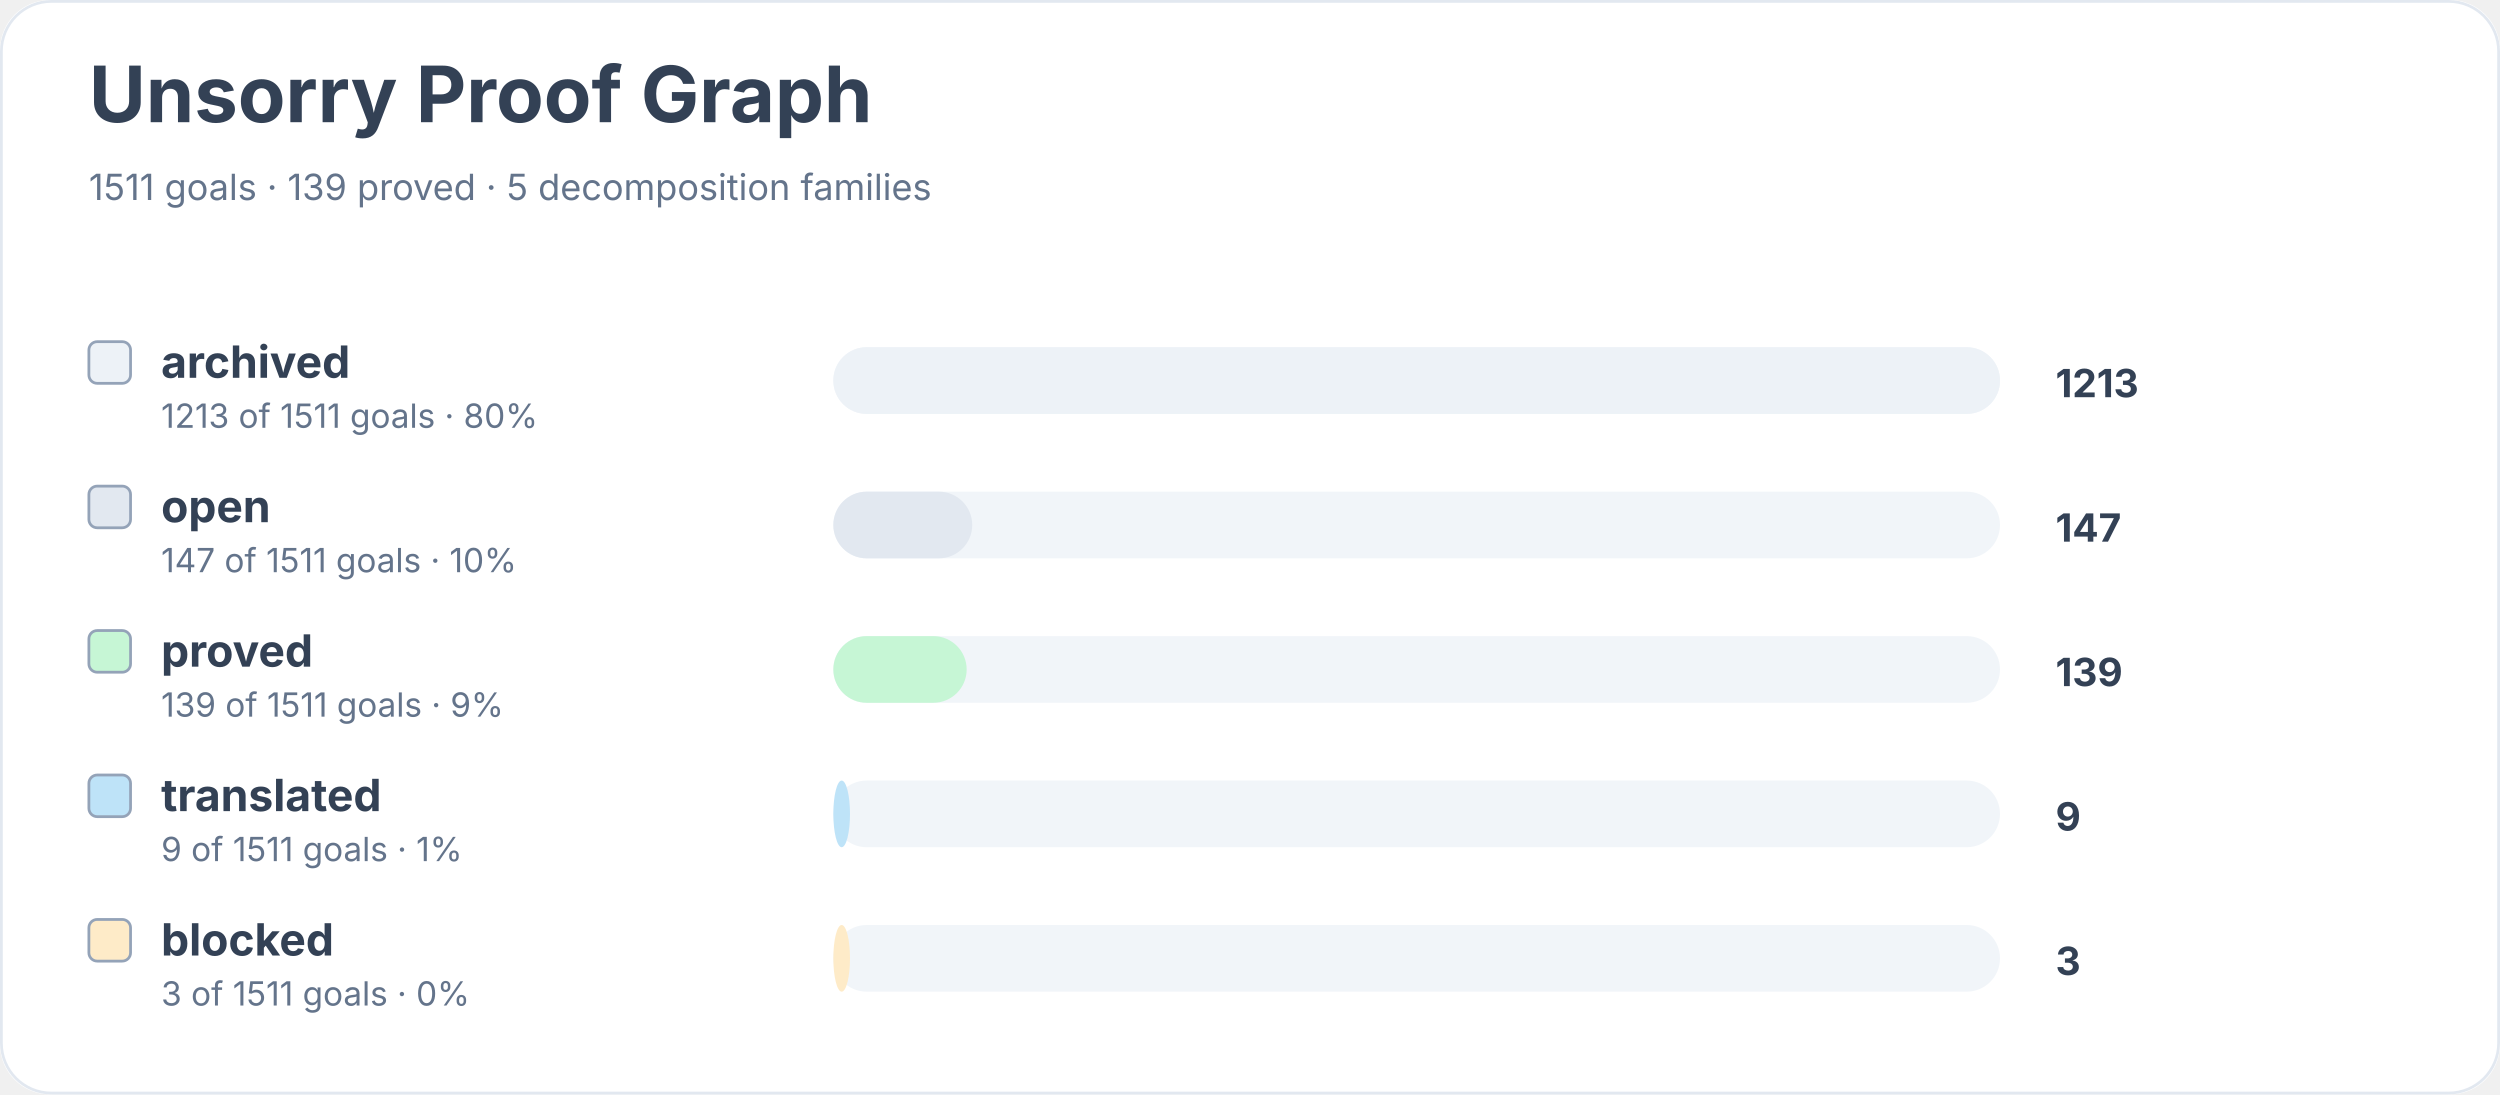
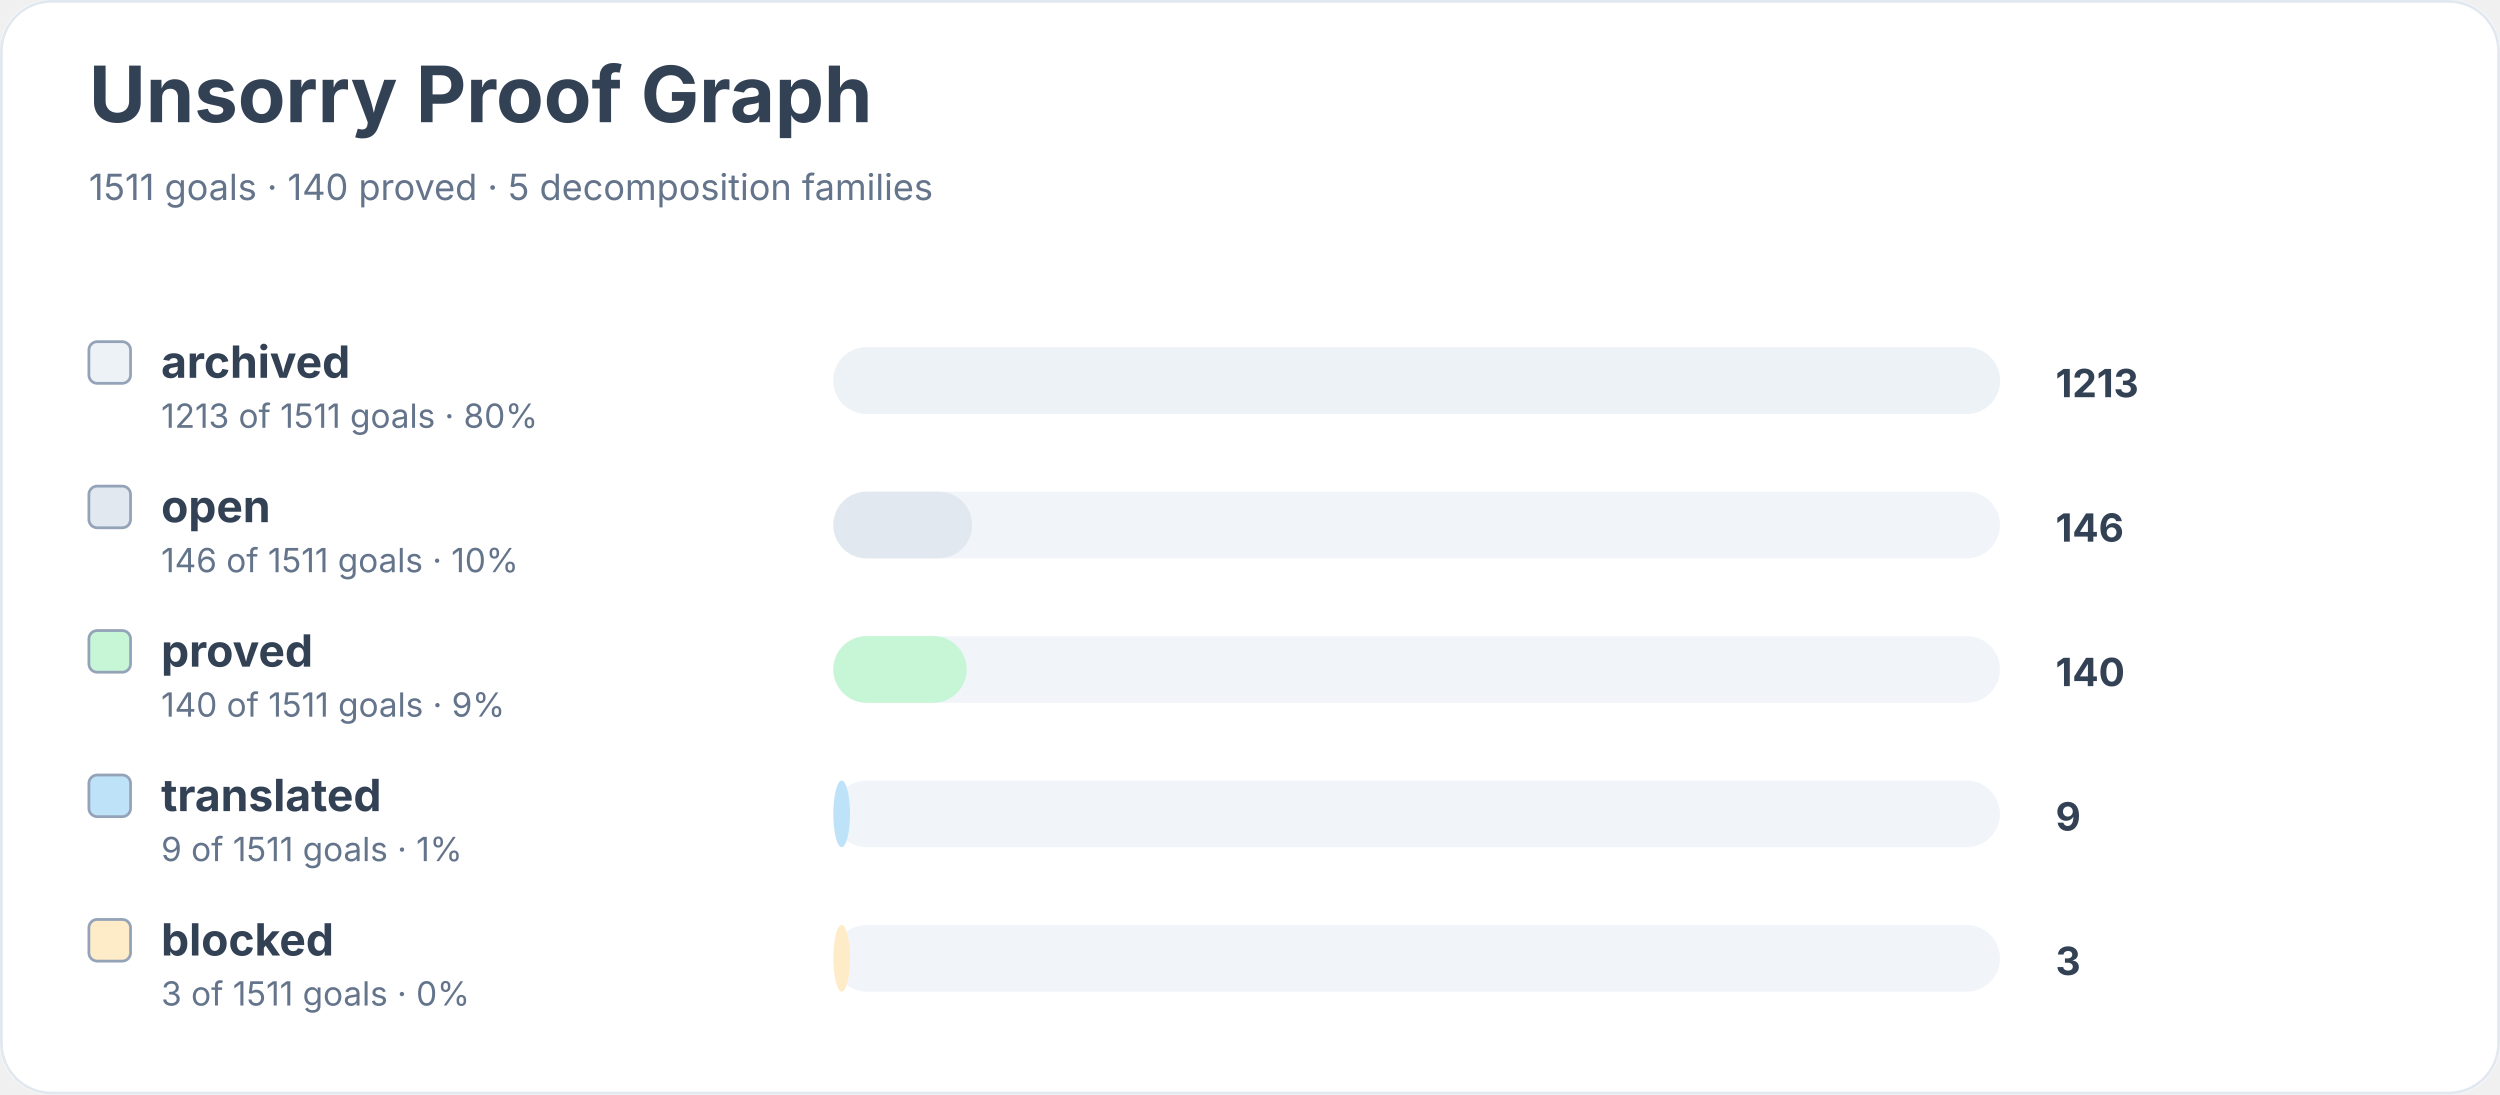
<svg xmlns="http://www.w3.org/2000/svg" width="900" height="394" viewBox="0 0 900 394" role="img" aria-labelledby="title desc">
  <rect width="900" height="100%" rx="18" fill="#ffffff" />
  <rect x="0.5" y="0.5" width="899" height="393" rx="18" fill="none" stroke="#e2e8f0" />
  <text x="32" y="44" font-family="Inter, system-ui, sans-serif" font-size="28" font-weight="700" fill="#334155">Unsorry Proof Graph</text>
-   <text x="32" y="72" font-family="Inter, system-ui, sans-serif" font-size="13" fill="#64748b">1511 goals · 139 proved · 5 decomposition families</text>
+   <text x="32" y="72" font-family="Inter, system-ui, sans-serif" font-size="13" fill="#64748b">1511 goals · 140 proved · 5 decomposition families</text>
  <rect x="32" y="123" width="15" height="15" rx="3" fill="#edf2f7" stroke="#94a3b8" />
  <text x="58" y="136" font-family="Inter, system-ui, sans-serif" font-size="16" font-weight="650" fill="#334155">archived</text>
  <text x="58" y="154" font-family="Inter, system-ui, sans-serif" font-size="12" fill="#64748b">1213 of 1511 goals · 80%</text>
  <rect x="300" y="125" width="420" height="24" rx="12" fill="#f1f5f9" />
  <rect x="300" y="125" width="420" height="24" rx="12" fill="#edf2f7" />
  <text x="740" y="143" font-family="Inter, system-ui, sans-serif" font-size="14" font-weight="700" fill="#334155">1213</text>
  <rect x="32" y="175" width="15" height="15" rx="3" fill="#e2e8f0" stroke="#94a3b8" />
  <text x="58" y="188" font-family="Inter, system-ui, sans-serif" font-size="16" font-weight="650" fill="#334155">open</text>
-   <text x="58" y="206" font-family="Inter, system-ui, sans-serif" font-size="12" fill="#64748b">147 of 1511 goals · 10%</text>
+   <text x="58" y="206" font-family="Inter, system-ui, sans-serif" font-size="12" fill="#64748b">146 of 1511 goals · 10%</text>
  <rect x="300" y="177" width="420" height="24" rx="12" fill="#f1f5f9" />
  <rect x="300" y="177" width="50" height="24" rx="12" fill="#e2e8f0" />
-   <text x="740" y="195" font-family="Inter, system-ui, sans-serif" font-size="14" font-weight="700" fill="#334155">147</text>
+   <text x="740" y="195" font-family="Inter, system-ui, sans-serif" font-size="14" font-weight="700" fill="#334155">146</text>
  <rect x="32" y="227" width="15" height="15" rx="3" fill="#c6f6d5" stroke="#94a3b8" />
  <text x="58" y="240" font-family="Inter, system-ui, sans-serif" font-size="16" font-weight="650" fill="#334155">proved</text>
-   <text x="58" y="258" font-family="Inter, system-ui, sans-serif" font-size="12" fill="#64748b">139 of 1511 goals · 9%</text>
+   <text x="58" y="258" font-family="Inter, system-ui, sans-serif" font-size="12" fill="#64748b">140 of 1511 goals · 9%</text>
  <rect x="300" y="229" width="420" height="24" rx="12" fill="#f1f5f9" />
  <rect x="300" y="229" width="48" height="24" rx="12" fill="#c6f6d5" />
-   <text x="740" y="247" font-family="Inter, system-ui, sans-serif" font-size="14" font-weight="700" fill="#334155">139</text>
+   <text x="740" y="247" font-family="Inter, system-ui, sans-serif" font-size="14" font-weight="700" fill="#334155">140</text>
  <rect x="32" y="279" width="15" height="15" rx="3" fill="#bee3f8" stroke="#94a3b8" />
  <text x="58" y="292" font-family="Inter, system-ui, sans-serif" font-size="16" font-weight="650" fill="#334155">translated</text>
  <text x="58" y="310" font-family="Inter, system-ui, sans-serif" font-size="12" fill="#64748b">9 of 1511 goals · 1%</text>
  <rect x="300" y="281" width="420" height="24" rx="12" fill="#f1f5f9" />
  <rect x="300" y="281" width="6" height="24" rx="12" fill="#bee3f8" />
  <text x="740" y="299" font-family="Inter, system-ui, sans-serif" font-size="14" font-weight="700" fill="#334155">9</text>
  <rect x="32" y="331" width="15" height="15" rx="3" fill="#feebc8" stroke="#94a3b8" />
  <text x="58" y="344" font-family="Inter, system-ui, sans-serif" font-size="16" font-weight="650" fill="#334155">blocked</text>
  <text x="58" y="362" font-family="Inter, system-ui, sans-serif" font-size="12" fill="#64748b">3 of 1511 goals · 0%</text>
  <rect x="300" y="333" width="420" height="24" rx="12" fill="#f1f5f9" />
  <rect x="300" y="333" width="6" height="24" rx="12" fill="#feebc8" />
  <text x="740" y="351" font-family="Inter, system-ui, sans-serif" font-size="14" font-weight="700" fill="#334155">3</text>
</svg>
